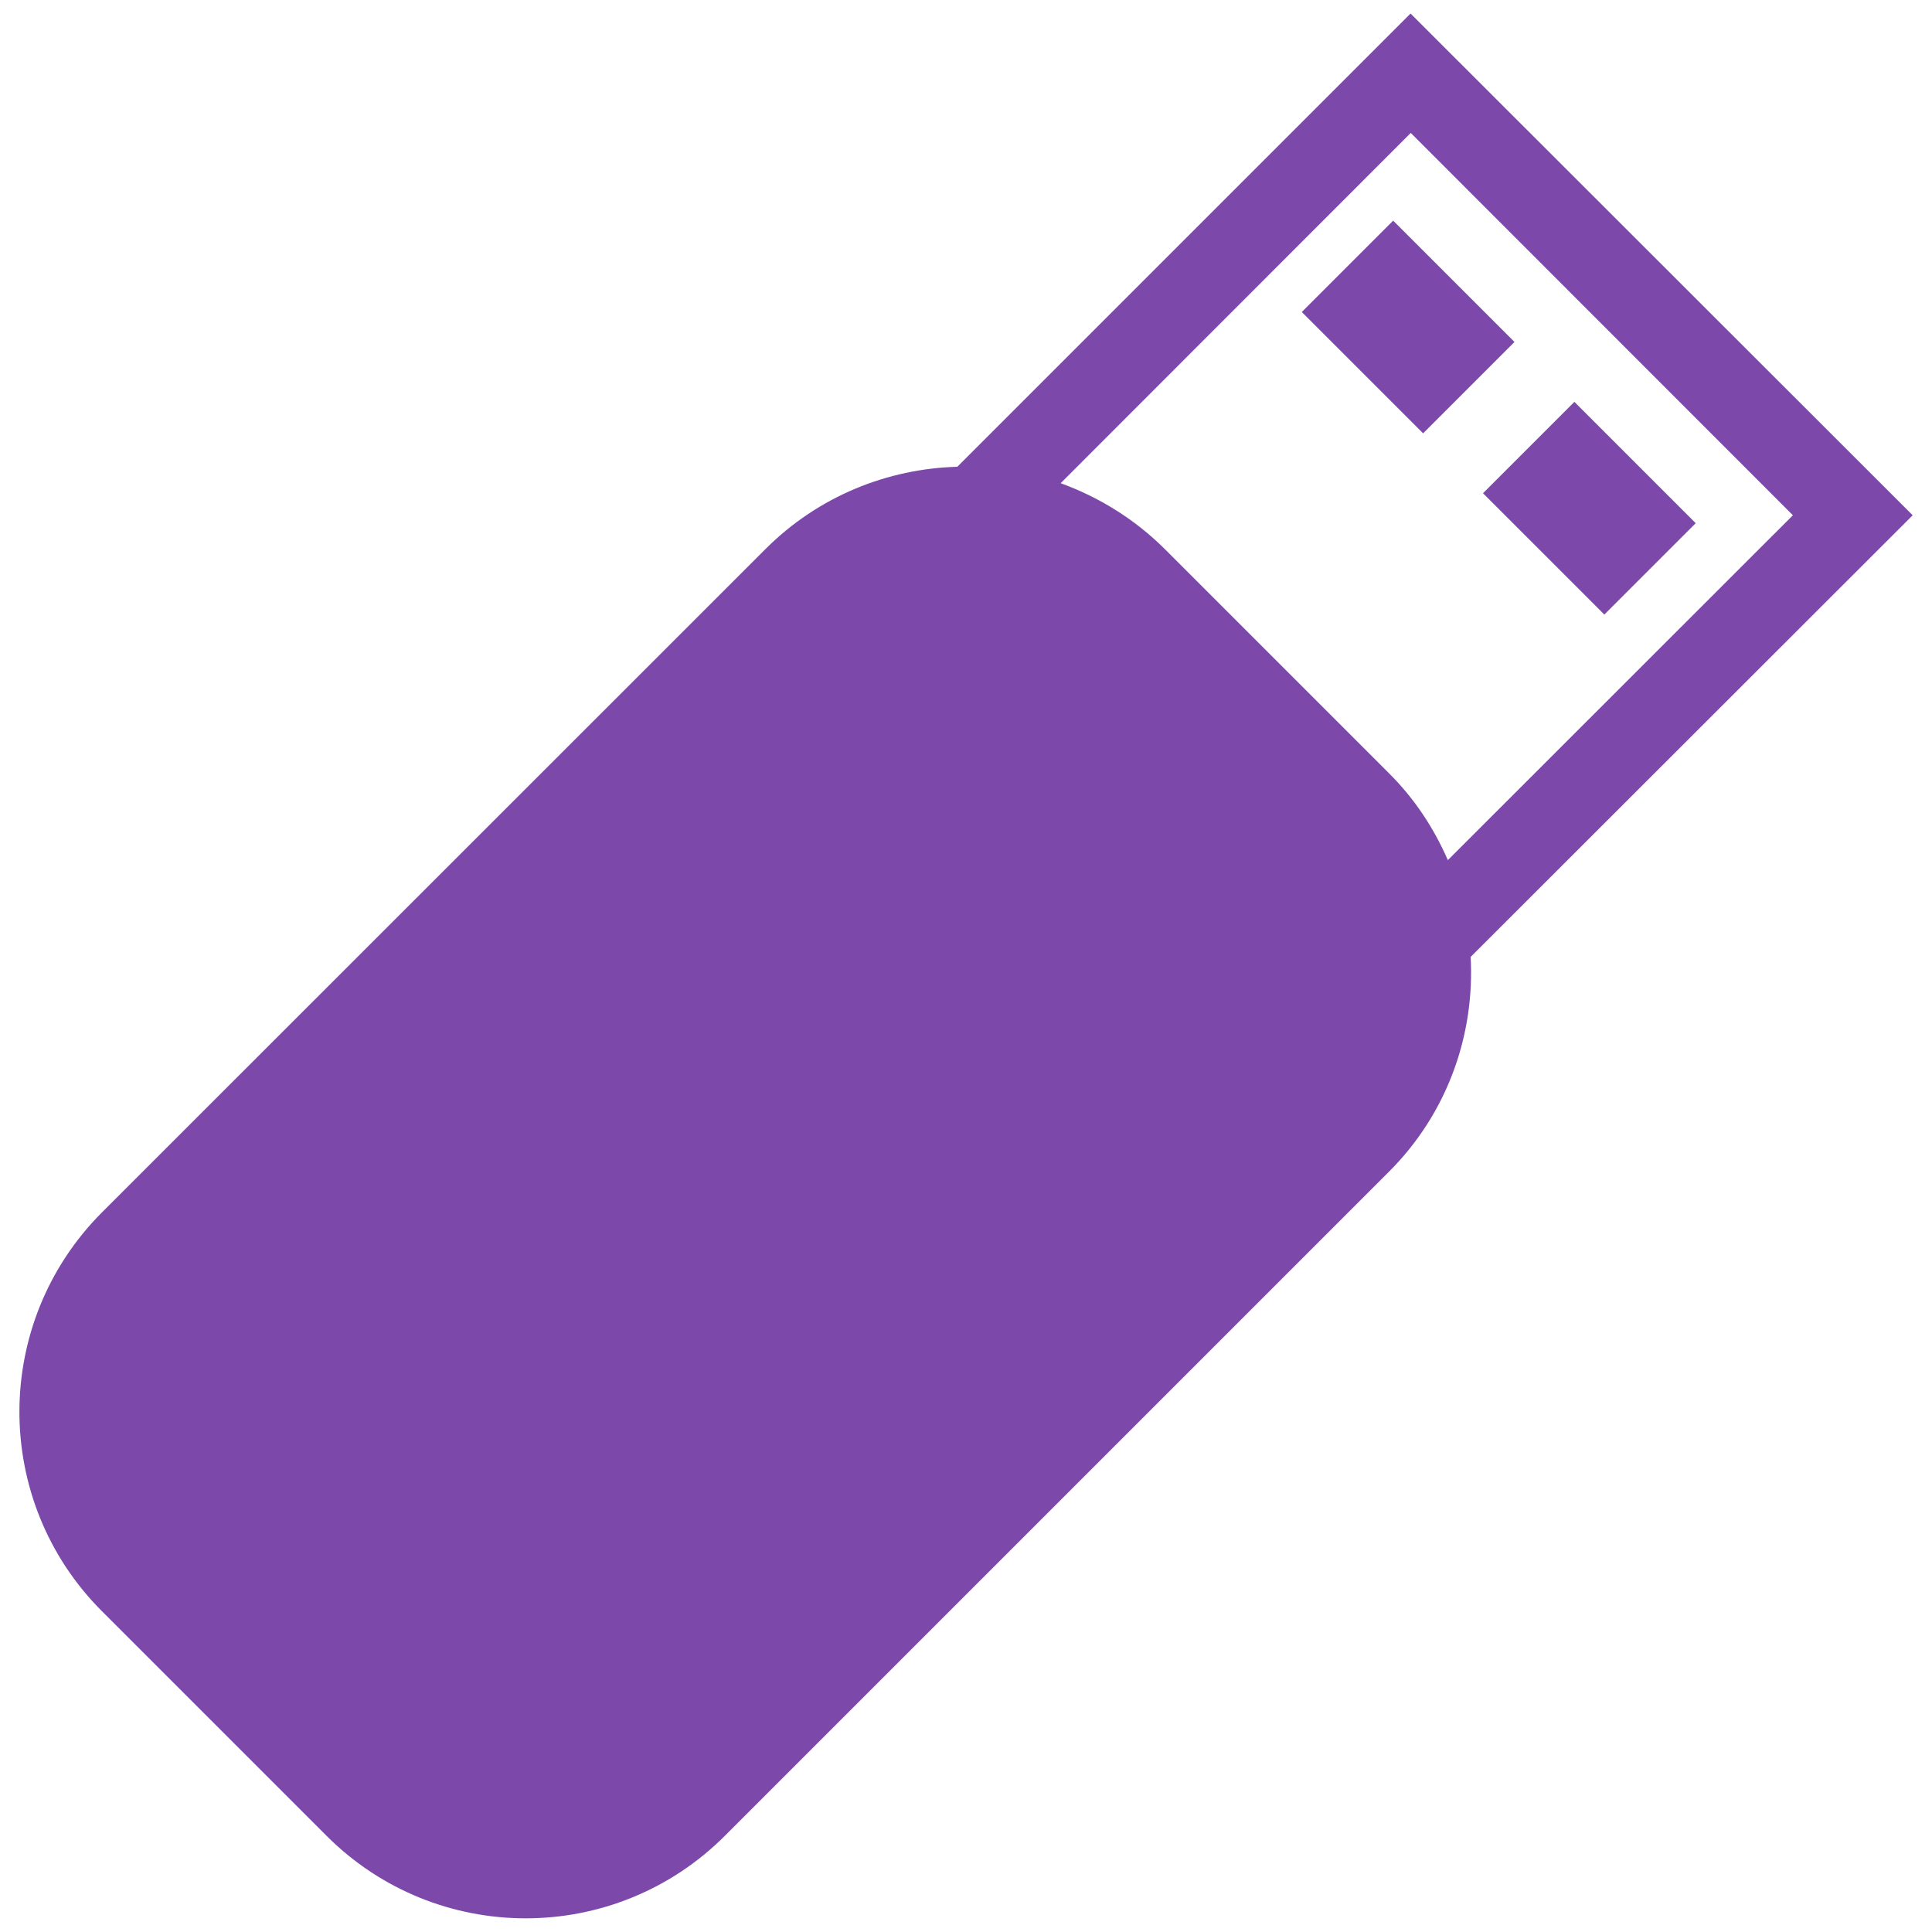
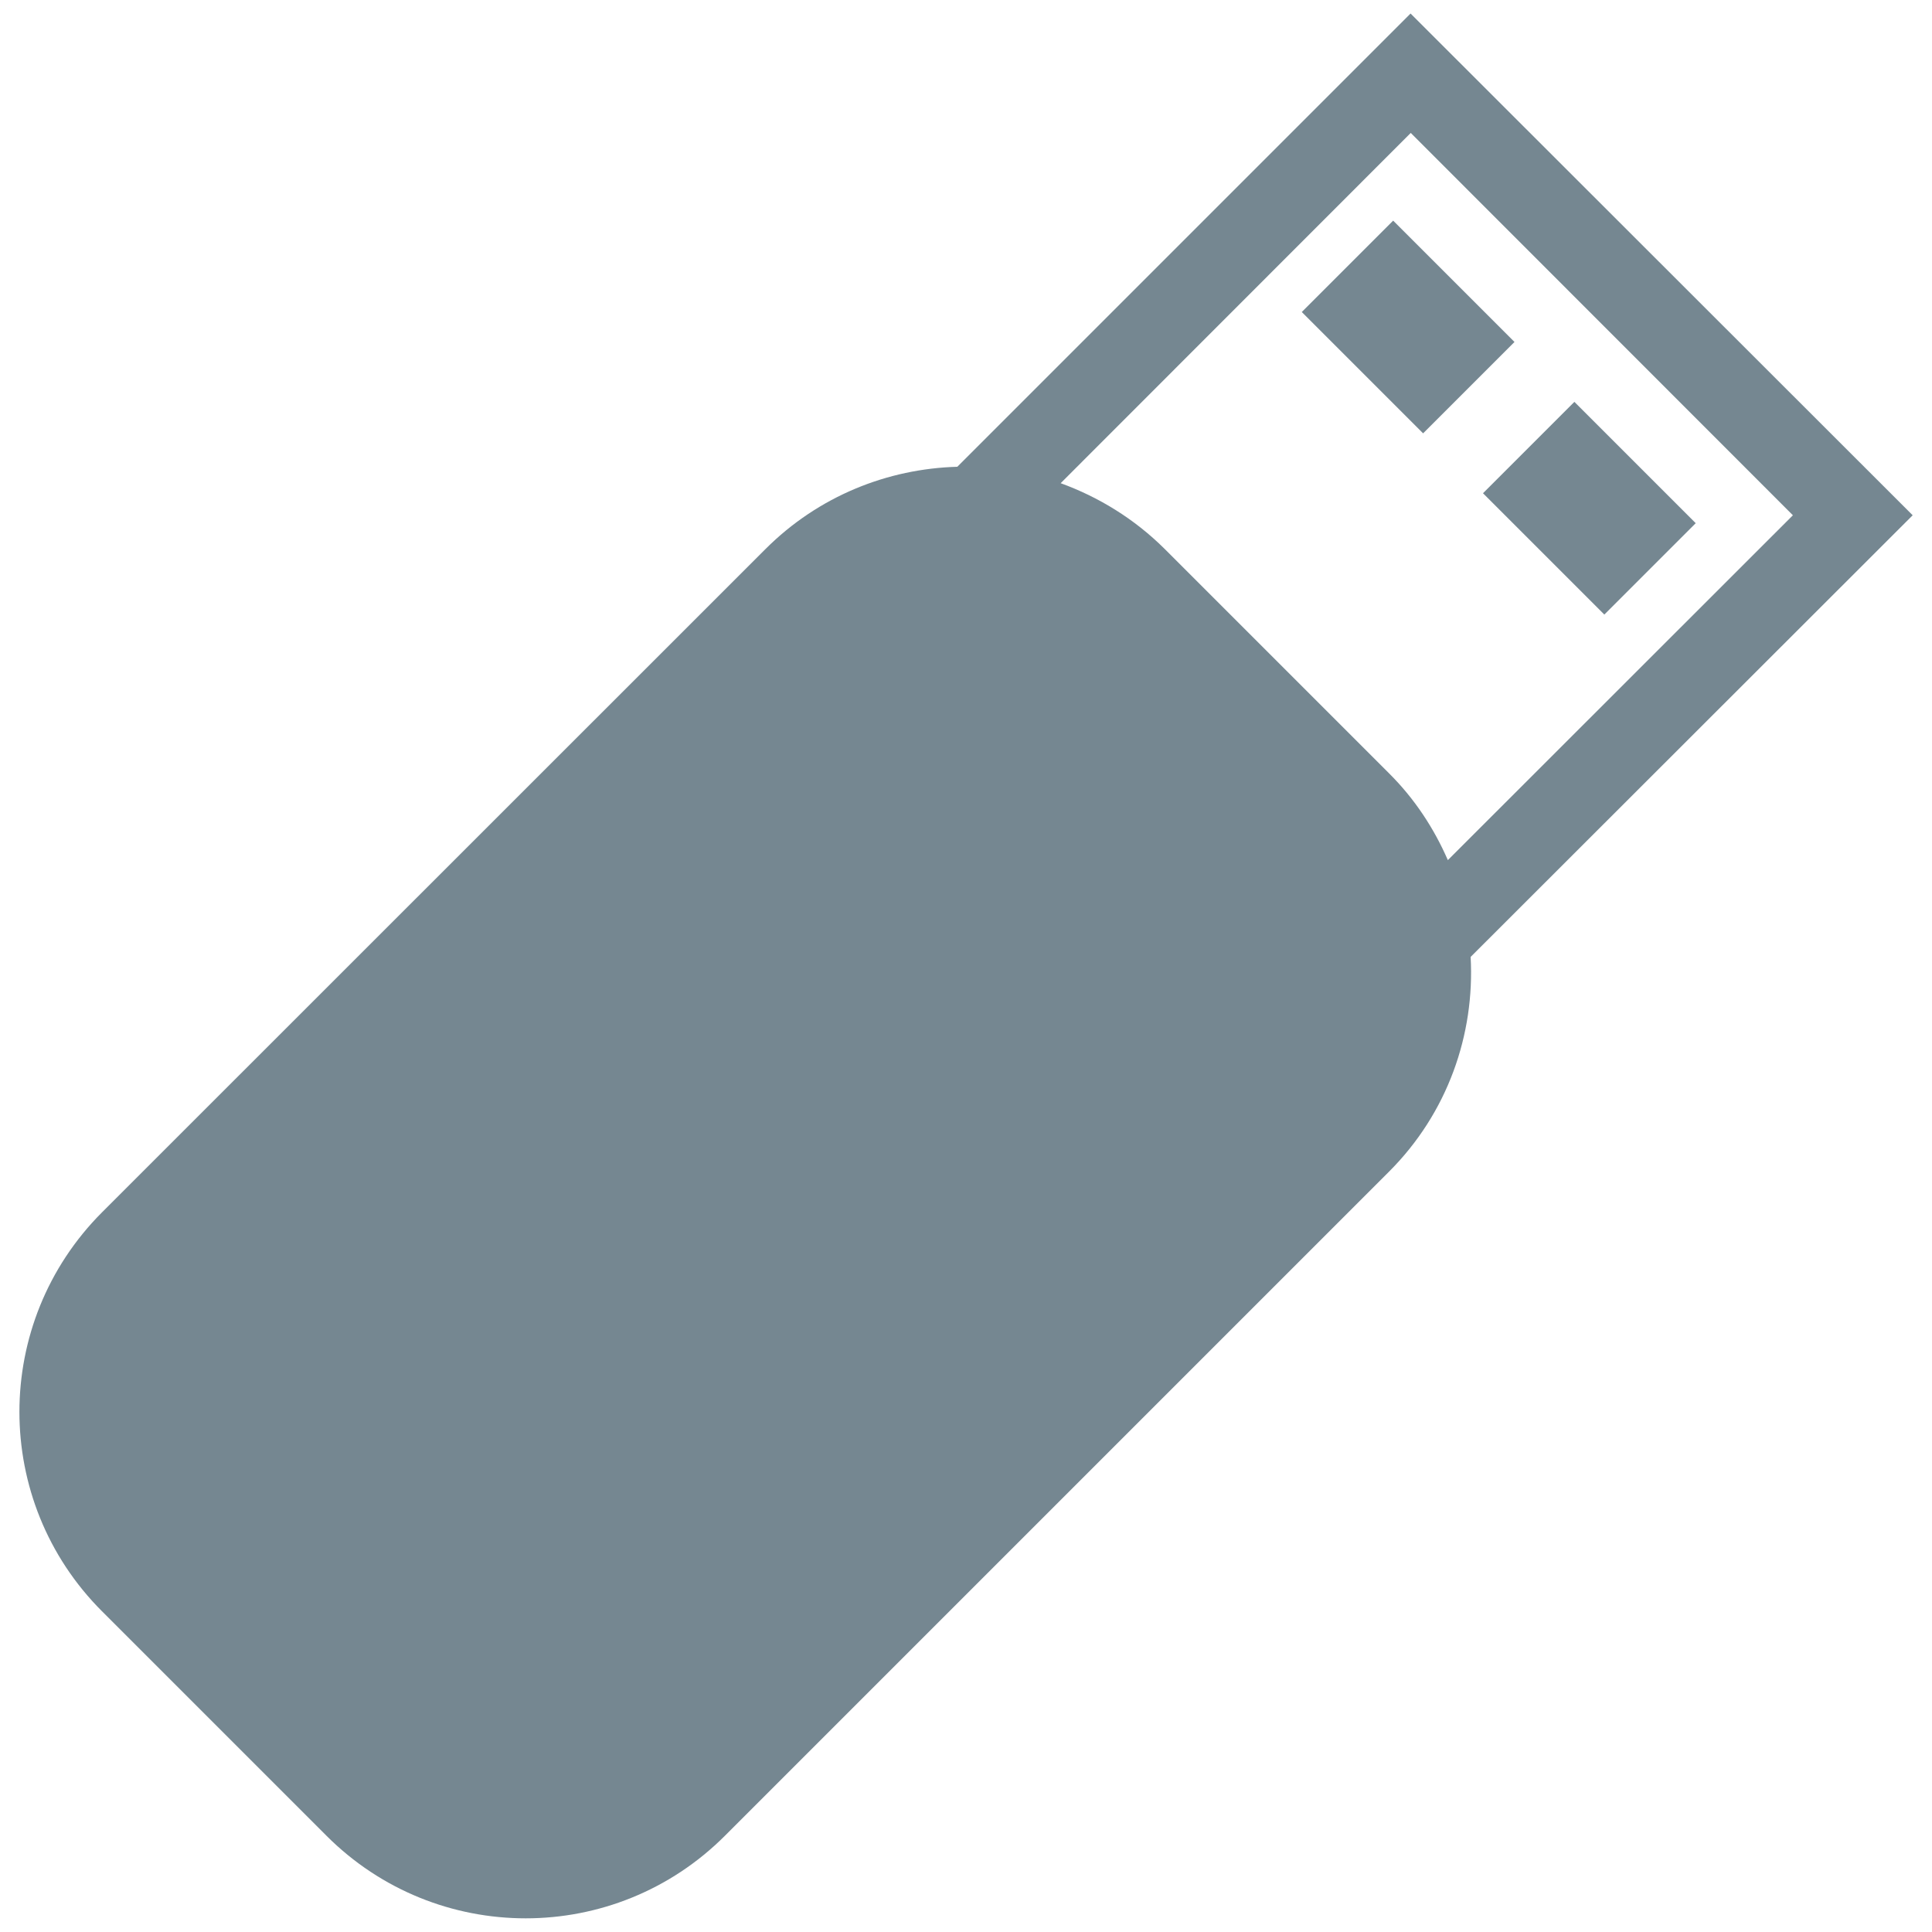
<svg xmlns="http://www.w3.org/2000/svg" version="1.1" x="0px" y="0px" viewBox="0 0 1000 1000" enable-background="new 0 0 1000 1000" xml:space="preserve">
  <g>
    <g>
-       <path d="M730.1,7L495.5,241.6c-36,1-71.8,15.1-99.3,42.6L52.8,627.5c-57,57.1-57,149.5,0,206.5l116.1,116.1c57,57.1,149.4,57.1,206.4,0l343.5-343.5c30.6-30.5,44.6-71.3,42.4-111.3L990,266.7L730.1,7z M749.4,445.2c-7.1-16.3-17.1-31.7-30.5-45L602.8,284.1c-15.8-15.7-34.3-26.9-53.8-34L730.2,68.8L928,266.7L749.4,445.2z M783.9,177l-47.3,47.3l-62.8-62.8l47.3-47.3L783.9,177z M877.7,270.8l-47.3,47.3l-62.8-62.8l47.3-47.3L877.7,270.8z" fill="#7C49AA" />
+       <path d="M730.1,7L495.5,241.6c-36,1-71.8,15.1-99.3,42.6L52.8,627.5c-57,57.1-57,149.5,0,206.5l116.1,116.1c57,57.1,149.4,57.1,206.4,0l343.5-343.5c30.6-30.5,44.6-71.3,42.4-111.3L990,266.7L730.1,7z M749.4,445.2c-7.1-16.3-17.1-31.7-30.5-45L602.8,284.1c-15.8-15.7-34.3-26.9-53.8-34L730.2,68.8L928,266.7L749.4,445.2z M783.9,177l-47.3,47.3l-62.8-62.8l47.3-47.3L783.9,177z M877.7,270.8l-47.3,47.3l-62.8-62.8l47.3-47.3L877.7,270.8z" fill="#758791" />
    </g>
    <g />
    <g />
    <g />
    <g />
    <g />
    <g />
    <g />
    <g />
    <g />
    <g />
    <g />
    <g />
    <g />
    <g />
    <g />
  </g>
</svg>
